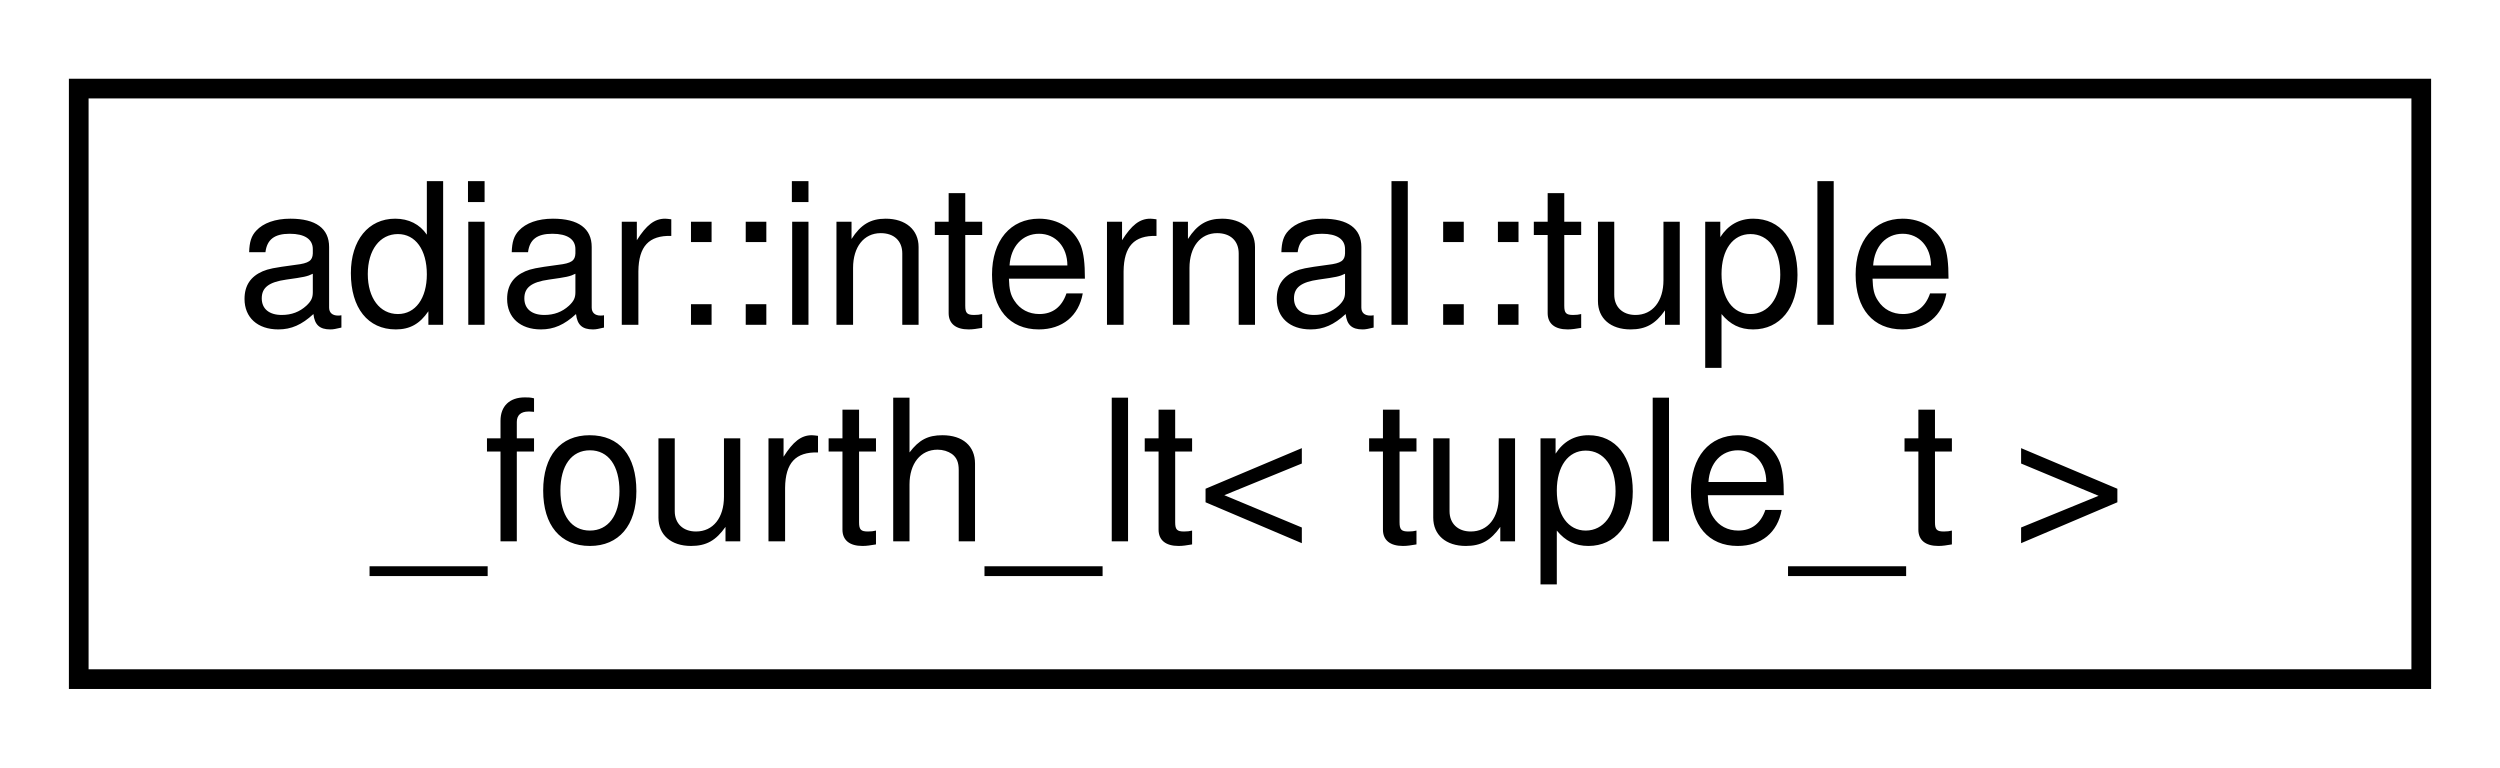
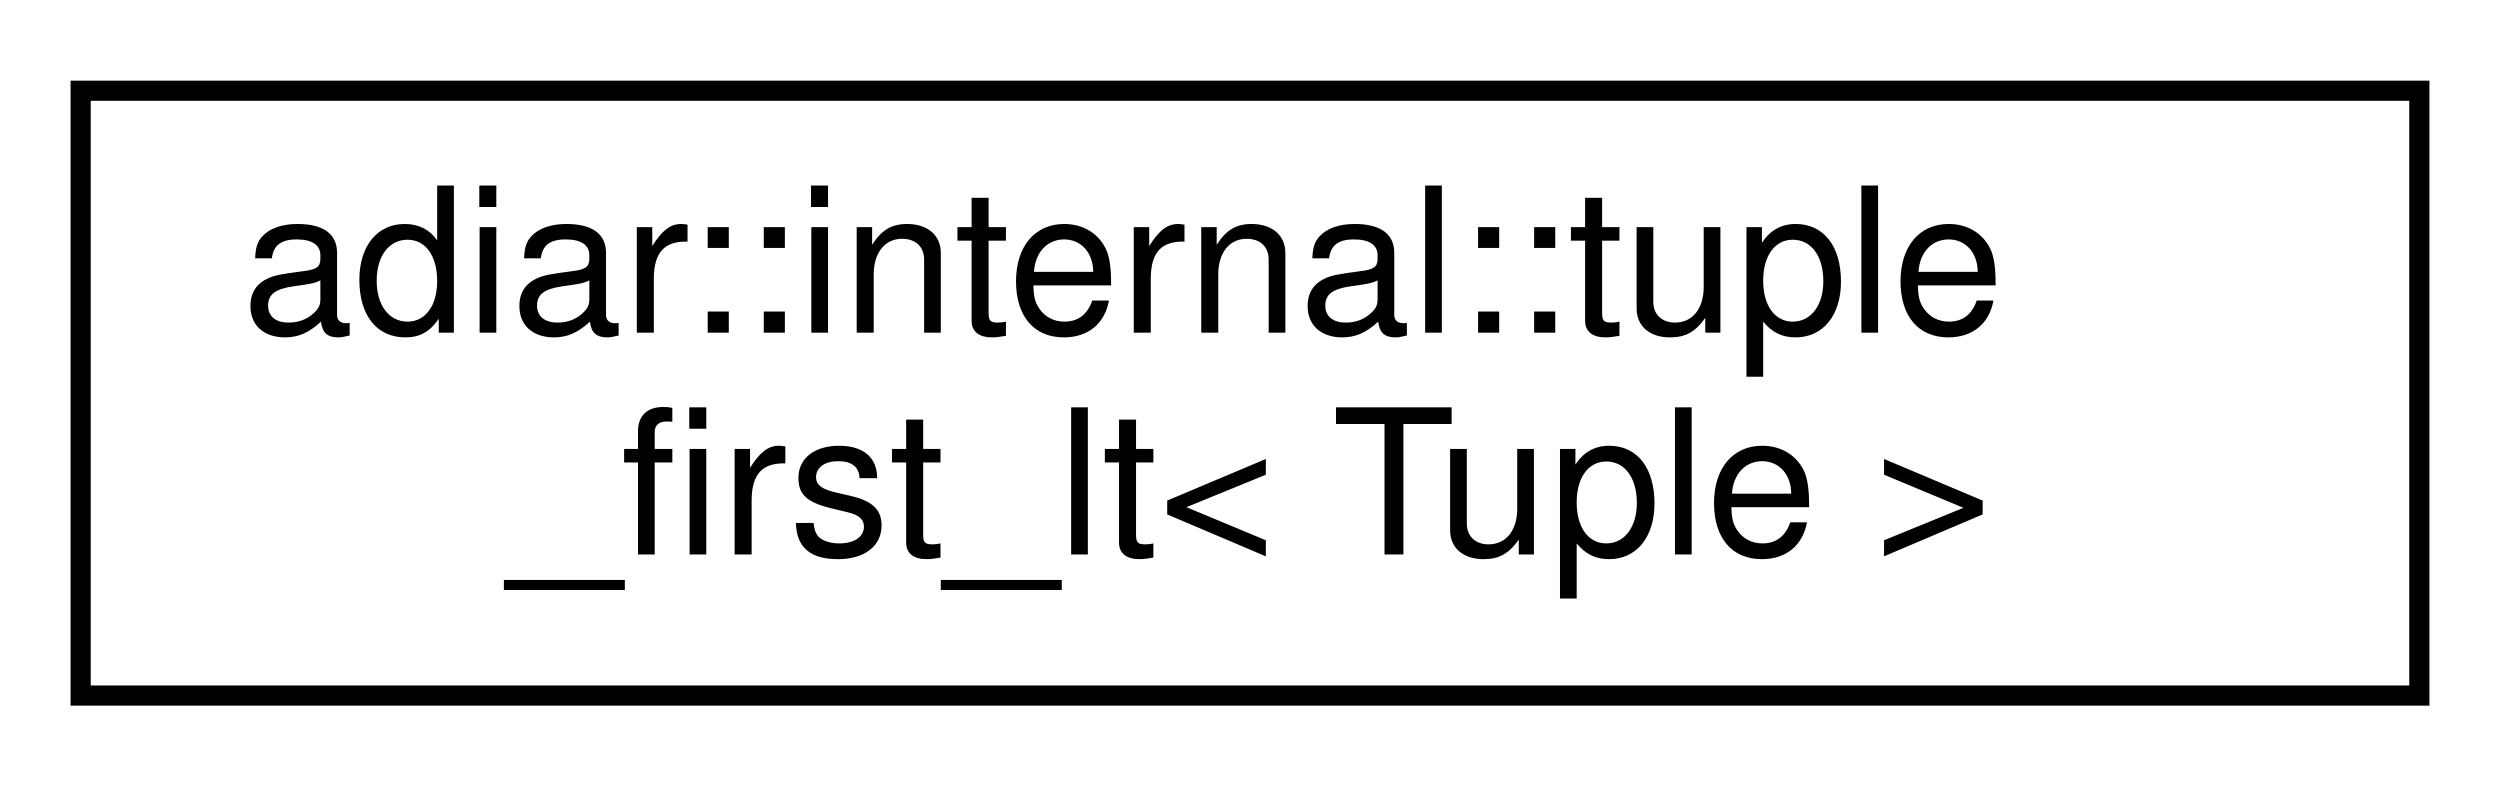
- <svg xmlns="http://www.w3.org/2000/svg" xmlns:xlink="http://www.w3.org/1999/xlink" width="127pt" height="39pt" viewBox="0.00 0.00 127.00 39.00">
+ <svg xmlns="http://www.w3.org/2000/svg" xmlns:xlink="http://www.w3.org/1999/xlink" width="124pt" height="39pt" viewBox="0.00 0.00 124.00 39.00">
  <g id="graph0" class="graph" transform="scale(1 1) rotate(0) translate(4 35)">
    <g id="node1" class="node">
      <g id="a_node1">
-         <a xlink:href="structadiar_1_1internal_1_1tuple__fourth__lt.html" target="_top" xlink:title=" ">
-           <polygon fill="none" stroke="black" points="0,-0.5 0,-30.5 119,-30.5 119,-0.5 0,-0.5" />
+         <a xlink:href="structadiar_1_1internal_1_1tuple__first__lt.html" target="_top" xlink:title="Ordering based on the first element (in sorted order).">
+           <polygon fill="none" stroke="black" points="0,-0.5 0,-30.5 116,-30.5 116,-0.5 0,-0.5" />
          <text text-anchor="start" x="8" y="-18.5" font-family="Helvetica,sans-Serif" font-size="10.00">adiar::internal::tuple</text>
-           <text text-anchor="middle" x="59.5" y="-7.5" font-family="Helvetica,sans-Serif" font-size="10.00">_fourth_lt&lt; tuple_t &gt;</text>
+           <text text-anchor="middle" x="58" y="-7.5" font-family="Helvetica,sans-Serif" font-size="10.00">_first_lt&lt; Tuple &gt;</text>
        </a>
      </g>
    </g>
  </g>
</svg>
